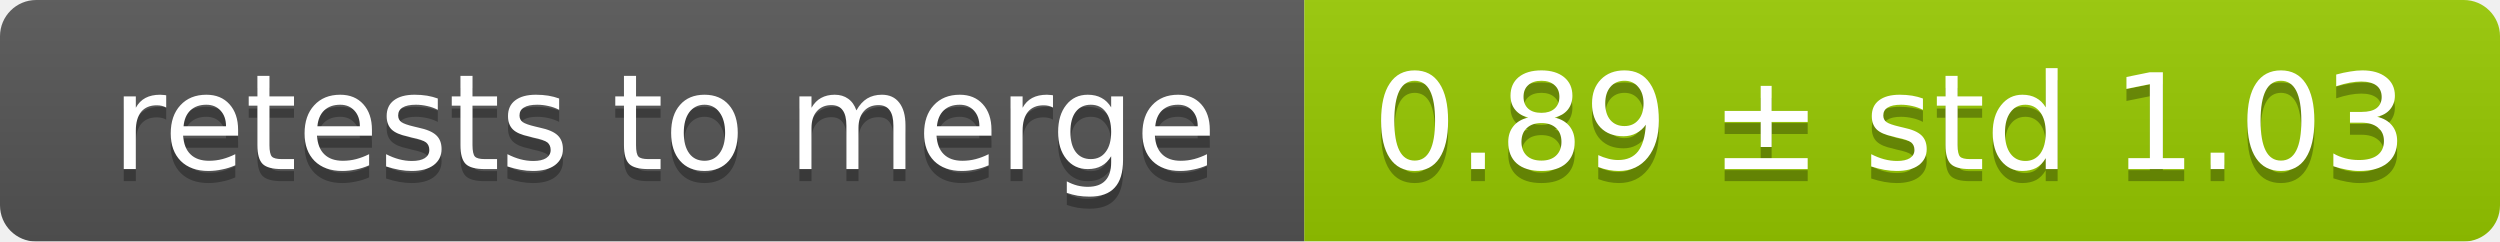
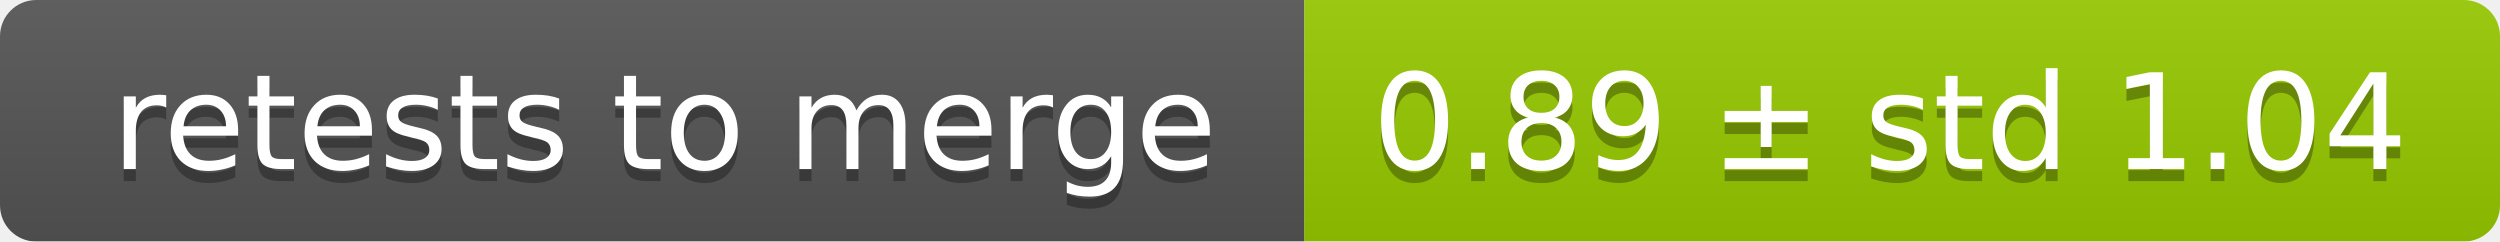
<svg xmlns="http://www.w3.org/2000/svg" width="207" height="20">
  <linearGradient id="smooth" x2="0" y2="100%">
    <stop offset="0" stop-color="#bbb" stop-opacity=".1" />
    <stop offset="1" stop-opacity=".1" />
  </linearGradient>
  <mask id="round">
    <rect width="207" height="20" rx="3" fill="#fff" />
  </mask>
  <g mask="url(#round)">
    <rect width="108" height="20" fill="#555" />
    <rect x="108" width="99" height="20" fill="#97ca00" />
    <rect width="207" height="20" fill="url(#smooth)" />
  </g>
  <g fill="#fff" text-anchor="middle" font-family="DejaVu Sans,Verdana,Geneva,sans-serif" font-size="11">
    <text x="55" y="15" fill="#010101" fill-opacity=".3">retests to merge</text>
    <text x="55" y="14">retests to merge</text>
-     <text x="156.5" y="15" fill="#010101" fill-opacity=".3">0.89 ± std 1.03</text>
-     <text x="156.5" y="14">0.89 ± std 1.03</text>
+     <text x="156.5" y="15" fill="#010101" fill-opacity=".3">0.89 ± std 1.04</text>
+     <text x="156.5" y="14">0.89 ± std 1.04</text>
  </g>
</svg>
